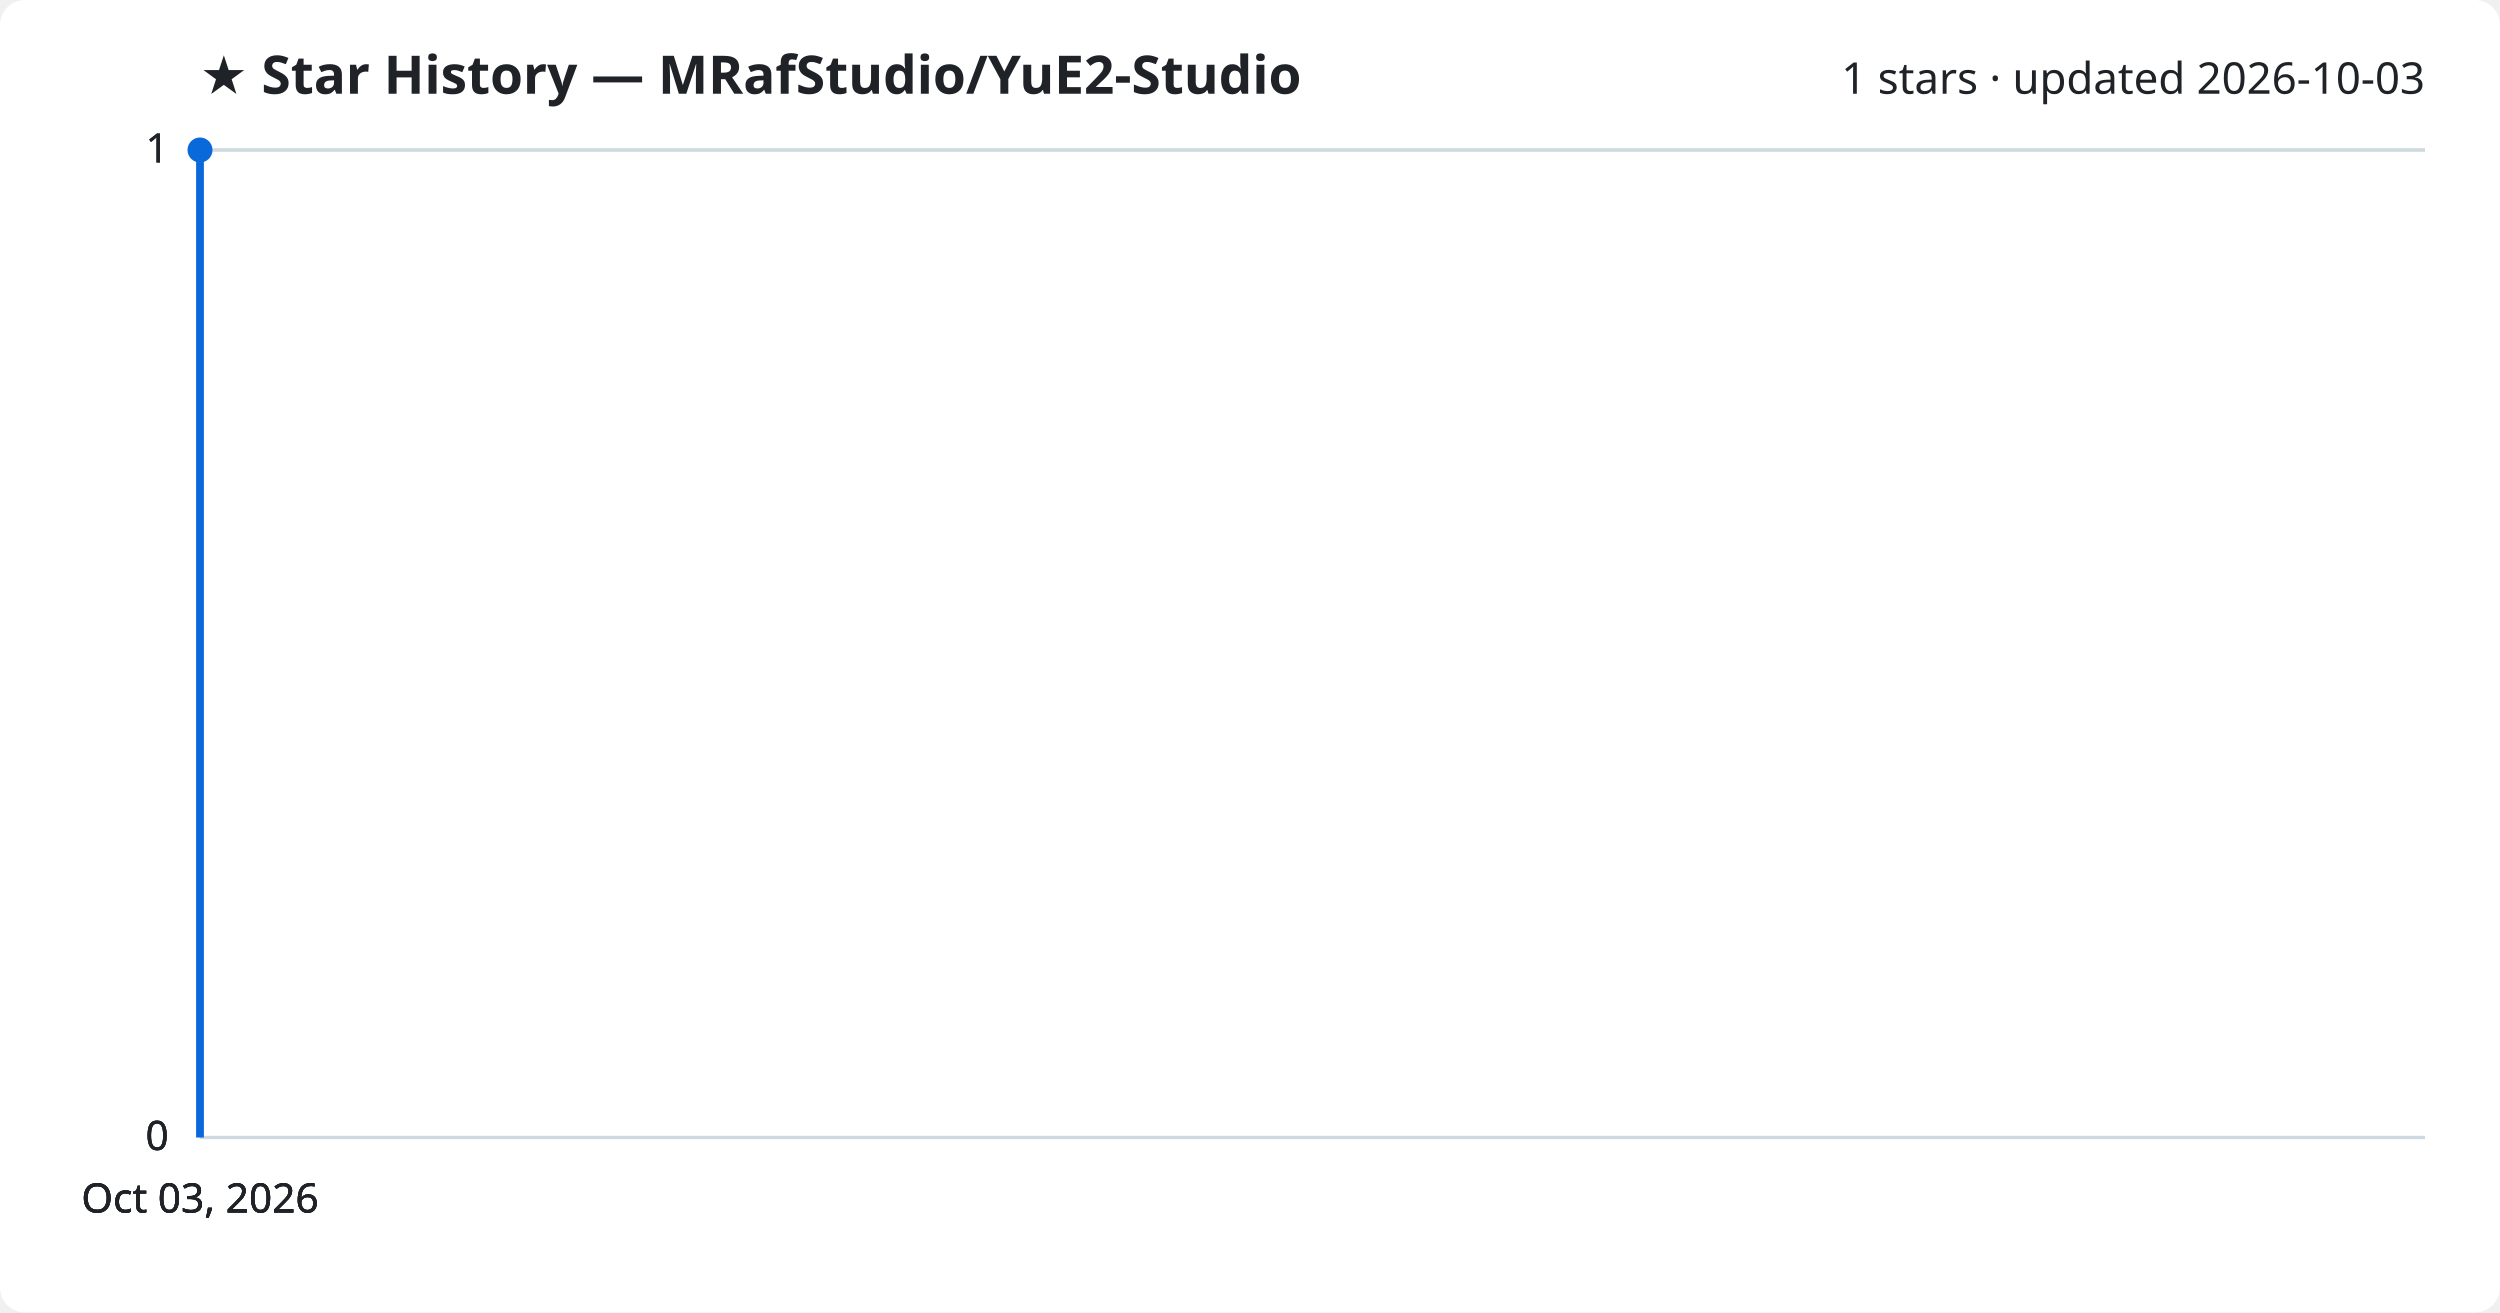
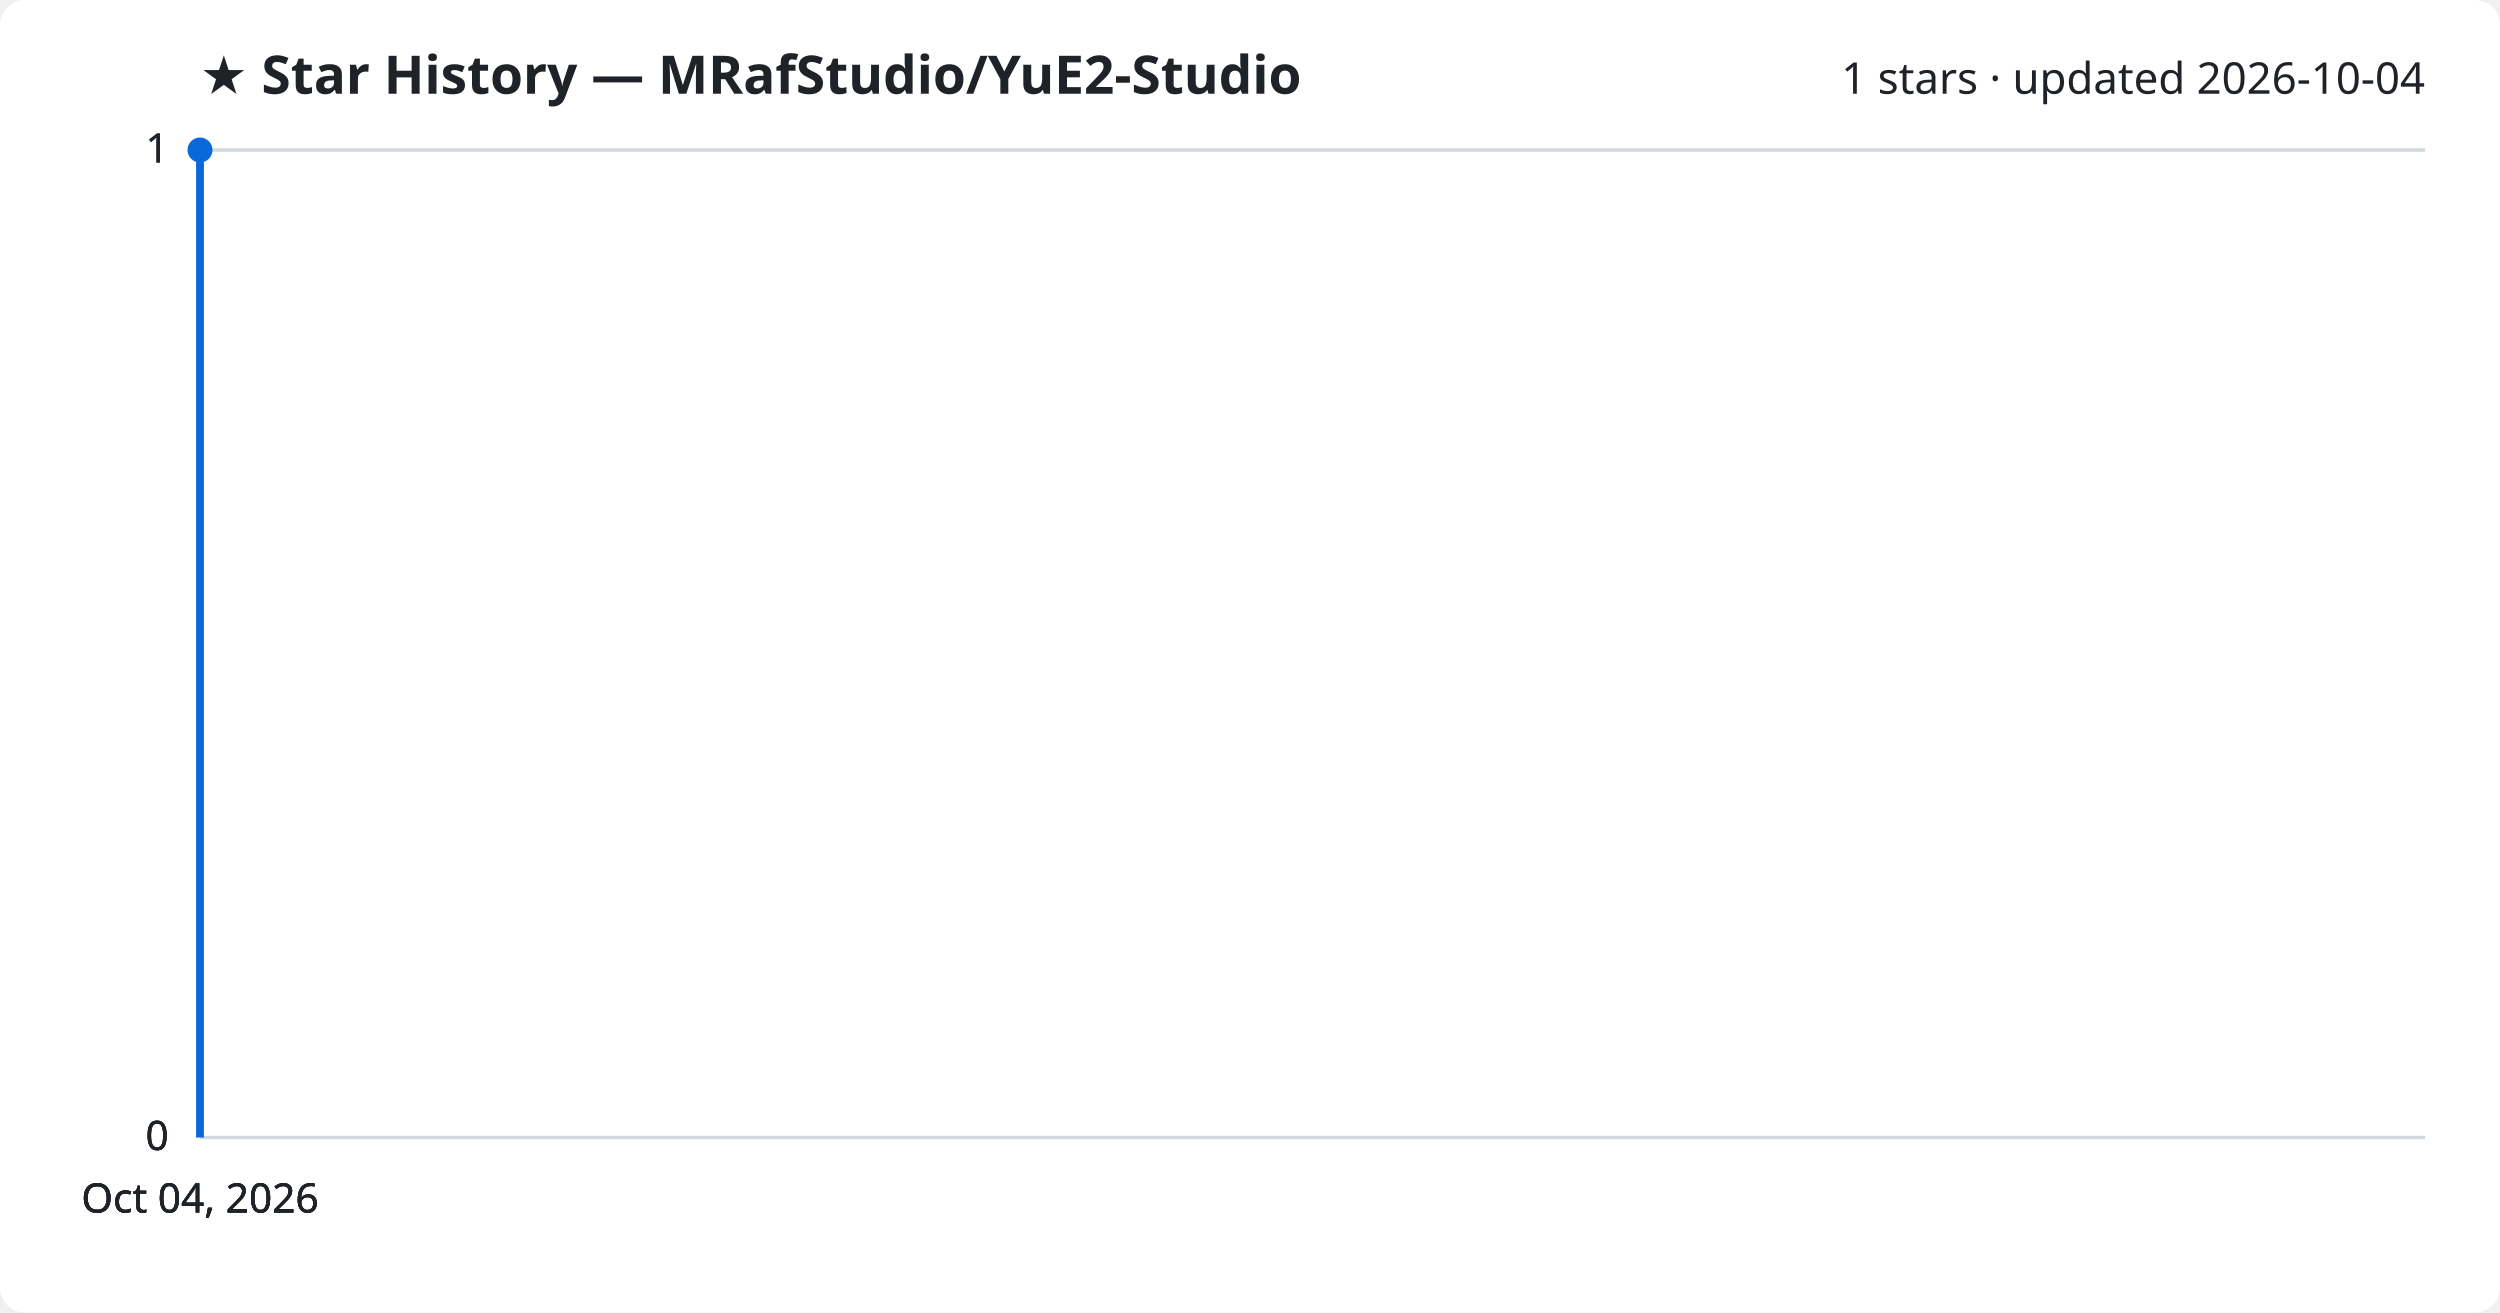
<svg xmlns="http://www.w3.org/2000/svg" viewBox="0 0 800 420" font-family="Segoe UI, sans-serif">
  <rect width="800" height="420" fill="#ffffff" rx="8" />
  <text x="64" y="30" fill="#1f2328" font-size="17" font-weight="700">★ Star History — MRafStudio/YuE2-Studio</text>
-   <text x="776" y="30" fill="#1f2328" font-size="14" text-anchor="end">1 stars · updated 2026-10-03</text>
+   <text x="776" y="30" fill="#1f2328" font-size="14" text-anchor="end">1 stars · updated 2026-10-04</text>
  <line x1="64" y1="364.0" x2="776" y2="364.0" stroke="#d1d9e0" stroke-width="1" />
  <text x="54" y="368.0" fill="#1f2328" font-size="13" text-anchor="end">0</text>
  <line x1="64" y1="364.0" x2="776" y2="364.0" stroke="#d1d9e0" stroke-width="1" />
  <text x="54" y="368.0" fill="#1f2328" font-size="13" text-anchor="end">0</text>
  <line x1="64" y1="364.0" x2="776" y2="364.0" stroke="#d1d9e0" stroke-width="1" />
  <text x="54" y="368.0" fill="#1f2328" font-size="13" text-anchor="end">0</text>
  <line x1="64" y1="48.0" x2="776" y2="48.0" stroke="#d1d9e0" stroke-width="1" />
  <text x="54" y="52.0" fill="#1f2328" font-size="13" text-anchor="end">1</text>
  <line x1="64" y1="48.0" x2="776" y2="48.0" stroke="#d1d9e0" stroke-width="1" />
  <text x="54" y="52.0" fill="#1f2328" font-size="13" text-anchor="end">1</text>
  <path d="M64.0,364.0 L64.0,48.0 L64.0,48.0" fill="none" stroke="#0969da" stroke-width="2.5" stroke-linejoin="round" />
  <circle cx="64.0" cy="48.0" r="4" fill="#0969da" />
-   <text x="64.0" y="388" fill="#1f2328" font-size="13" text-anchor="middle">Oct 03, 2026</text>
-   <text x="64.0" y="388" fill="#1f2328" font-size="13" text-anchor="middle">Oct 03, 2026</text>
-   <text x="64.0" y="388" fill="#1f2328" font-size="13" text-anchor="middle">Oct 03, 2026</text>
-   <text x="64.0" y="388" fill="#1f2328" font-size="13" text-anchor="middle">Oct 03, 2026</text>
+   <text x="64.0" y="388" fill="#1f2328" font-size="13" text-anchor="middle">Oct 04, 2026</text>
+   <text x="64.0" y="388" fill="#1f2328" font-size="13" text-anchor="middle">Oct 04, 2026</text>
+   <text x="64.0" y="388" fill="#1f2328" font-size="13" text-anchor="middle">Oct 04, 2026</text>
+   <text x="64.0" y="388" fill="#1f2328" font-size="13" text-anchor="middle">Oct 04, 2026</text>
</svg>
